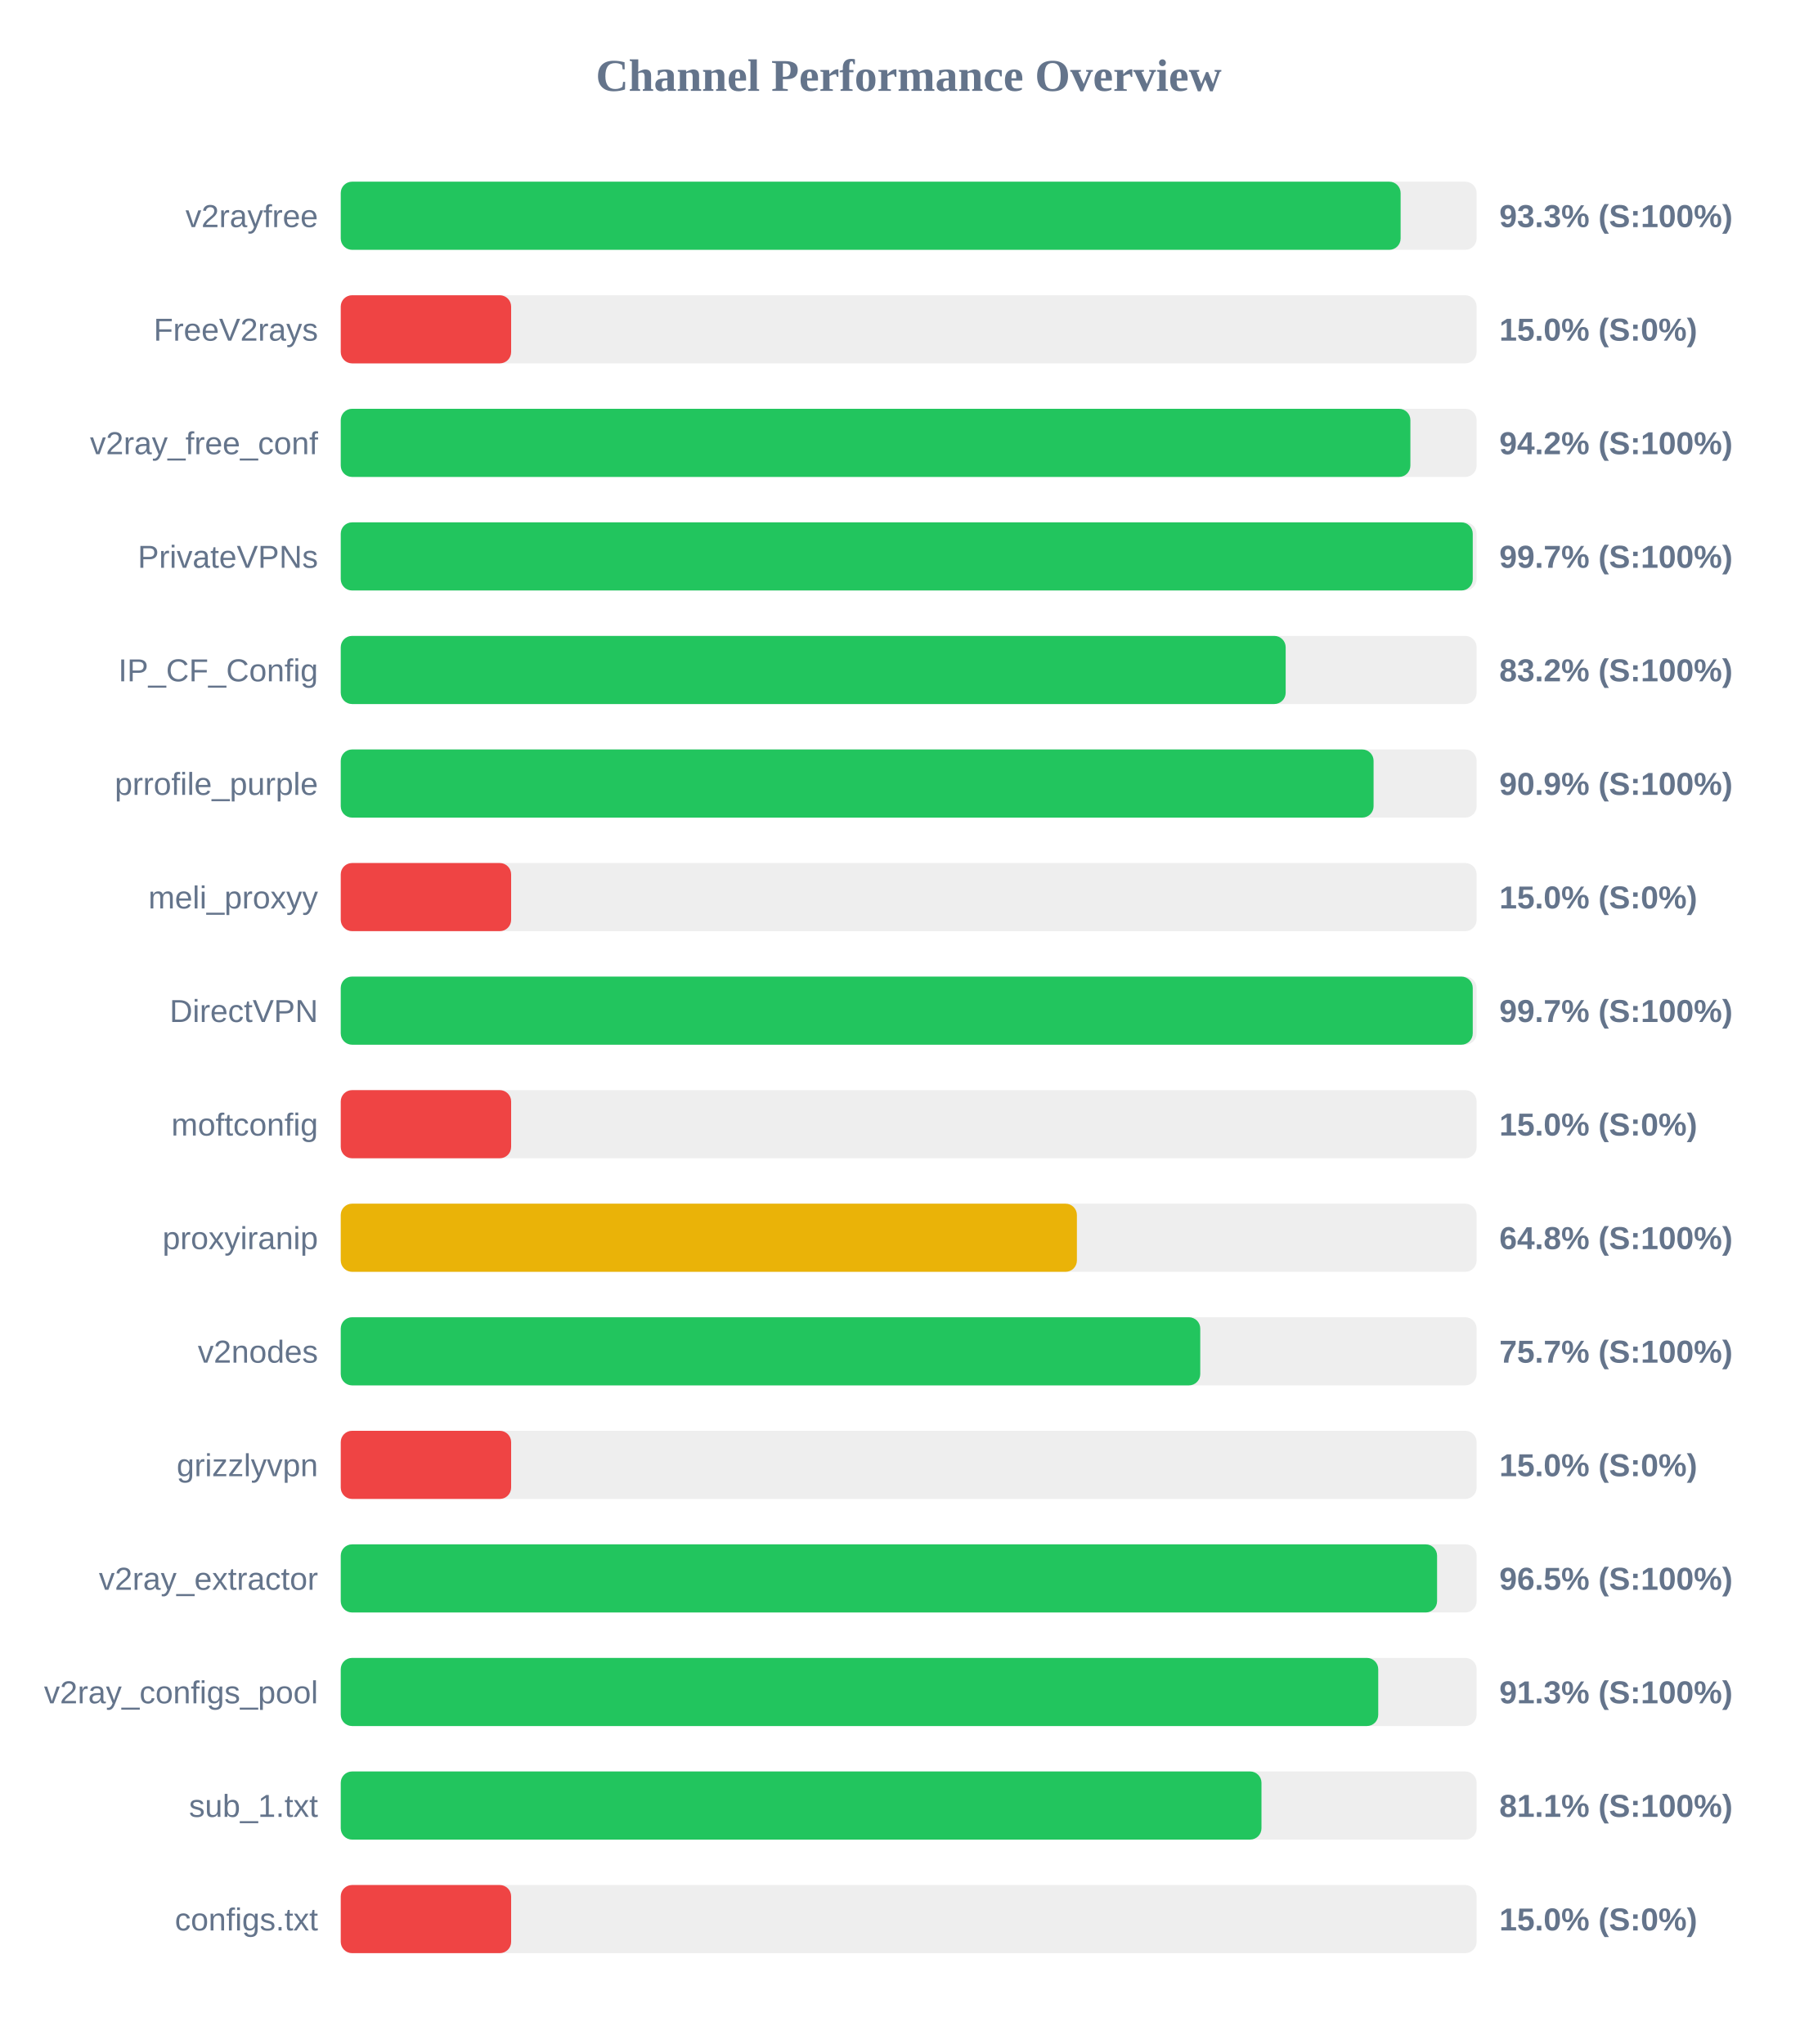
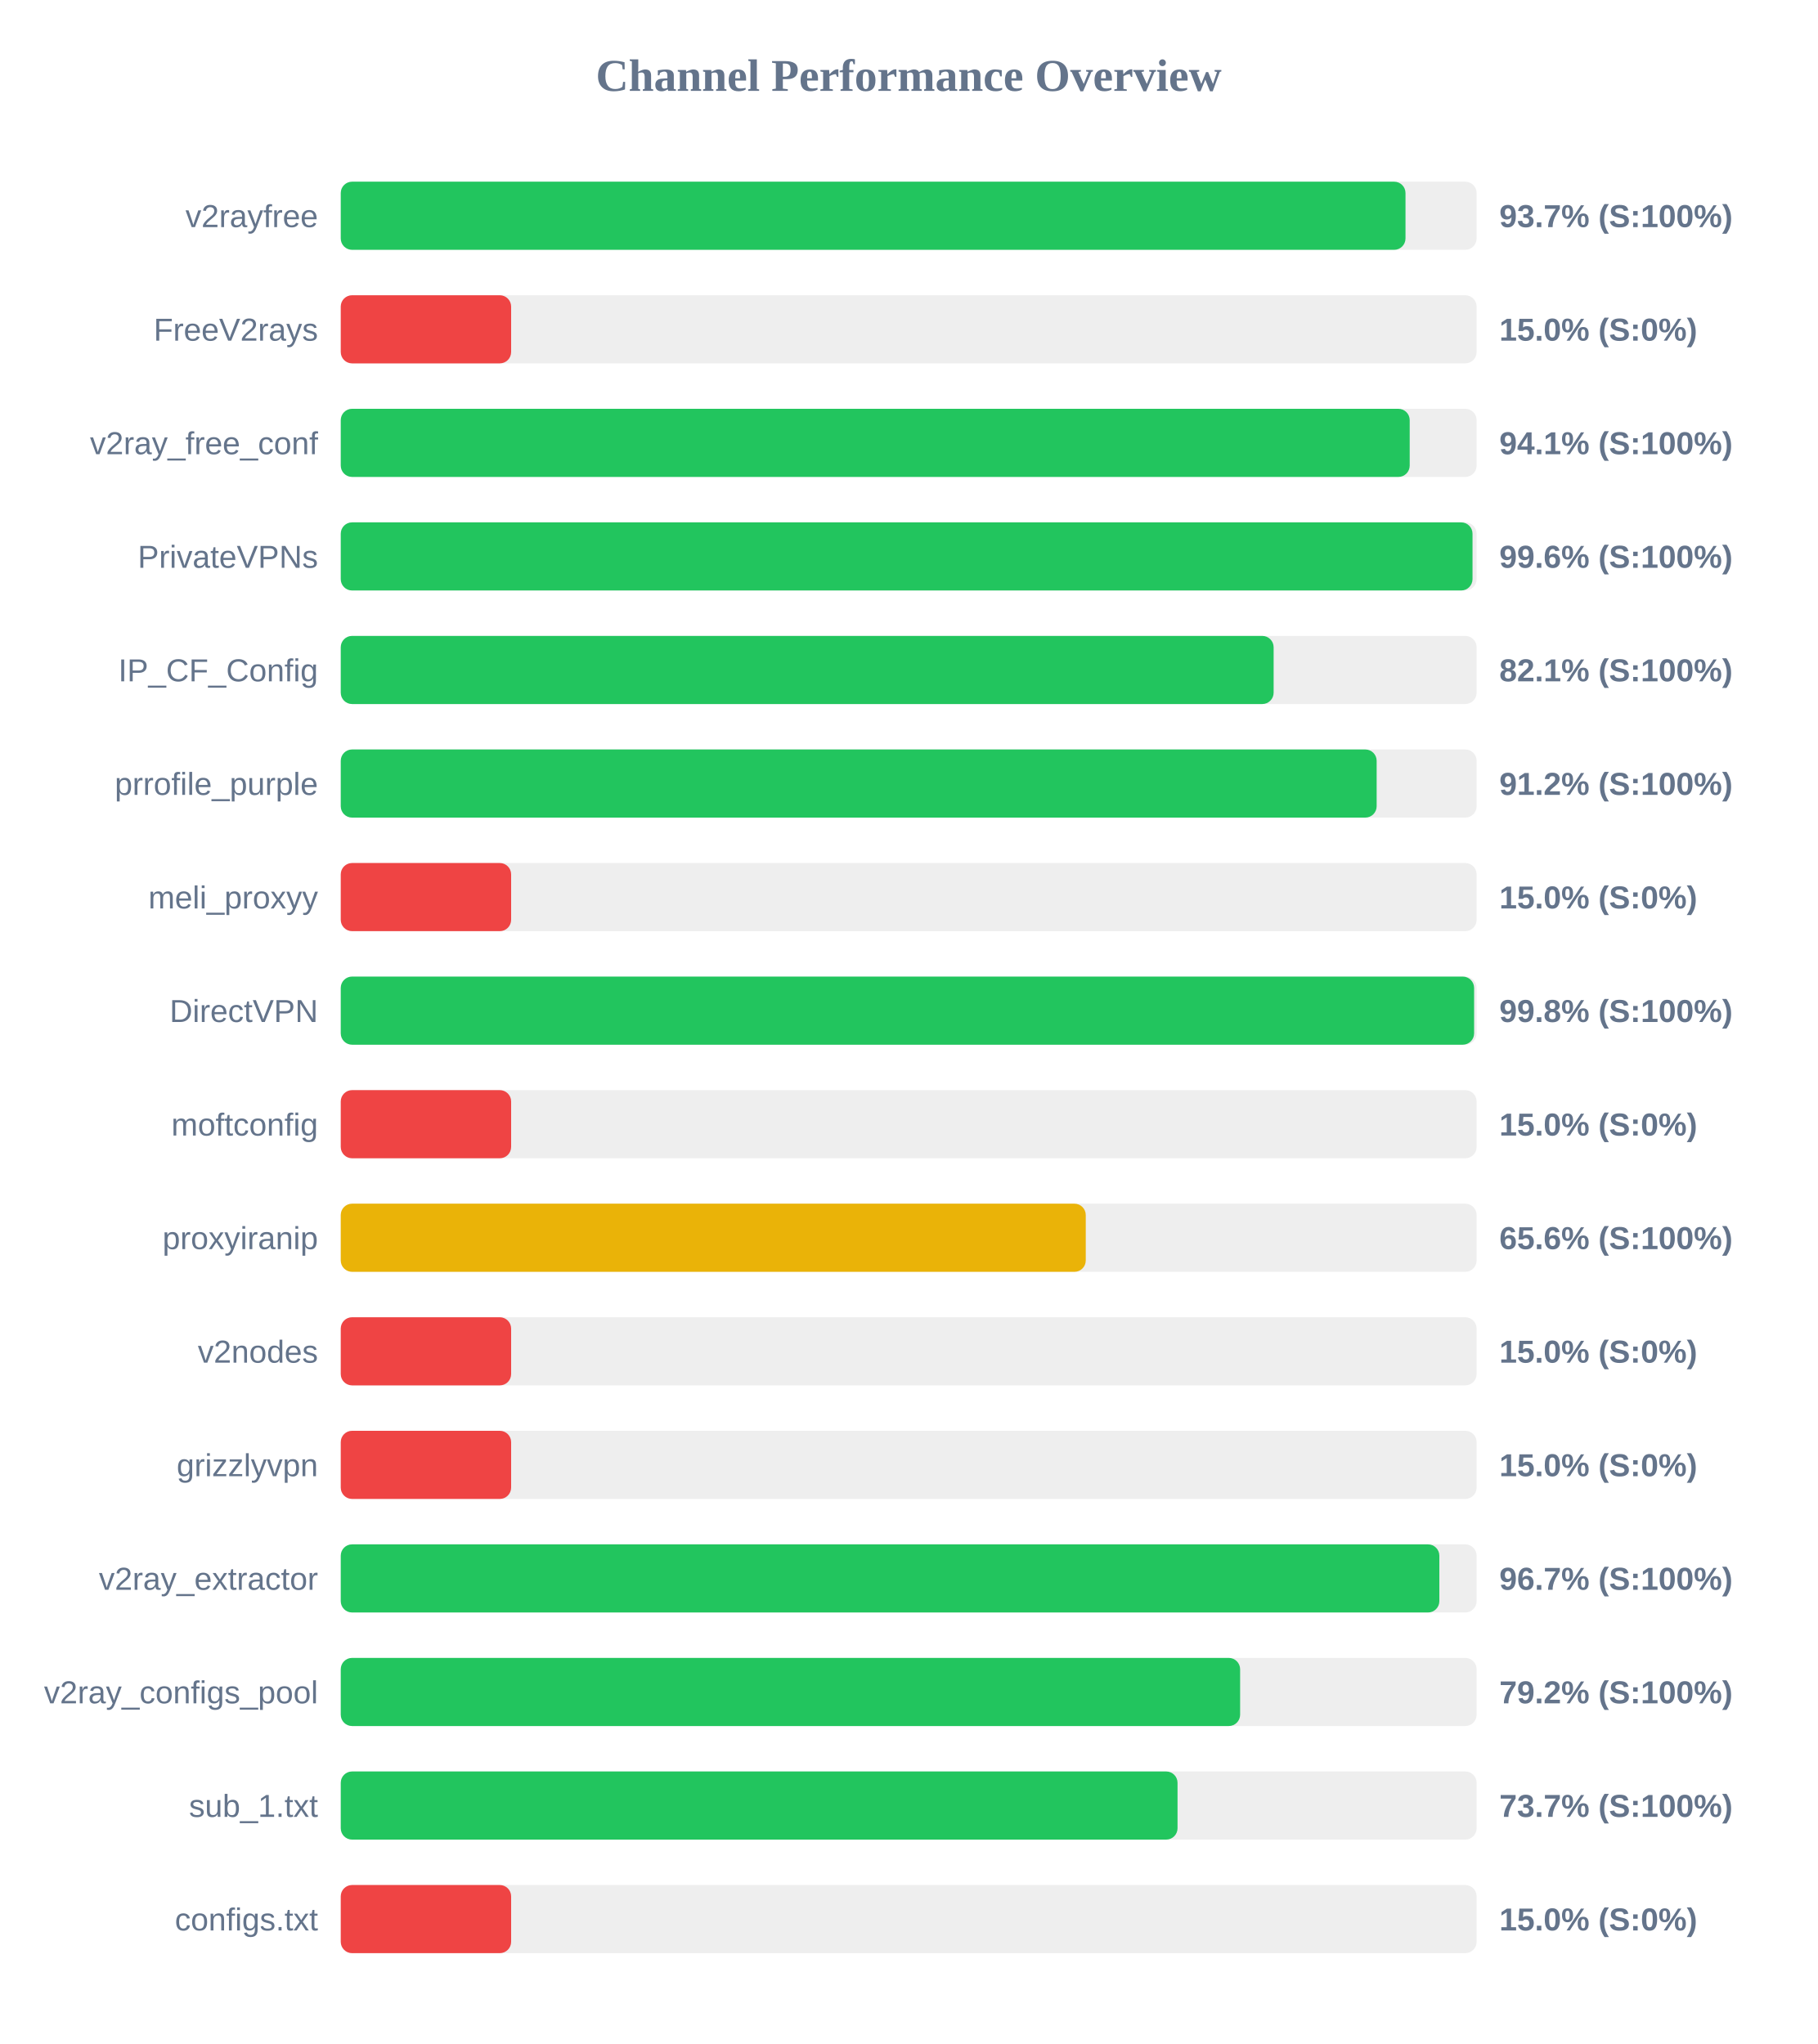
<svg xmlns="http://www.w3.org/2000/svg" width="800" height="900" version="1.1">
  <style>
        .row { font: 14px Arial; fill: #64748b; }
        .score { font: bold 14px Arial; fill: #64748b; }
    </style>
  <text x="400" y="40" text-anchor="middle" font-size="20px" font-weight="bold" fill="#64748b">Channel Performance Overview</text>
  <rect x="150" y="80" width="500" height="30" fill="#eee" rx="5" />
-   <rect x="150" y="80" width="466.55" height="30" fill="#22c55e" rx="5" />
+   <rect x="150" y="80" width="468.7" height="30" fill="#22c55e" rx="5" />
  <text x="140" y="100" text-anchor="end" class="row">v2rayfree</text>
-   <text x="660" y="100" text-anchor="start" class="score">93.3% (S:100%)</text>
+   <text x="660" y="100" text-anchor="start" class="score">93.7% (S:100%)</text>
  <rect x="150" y="130" width="500" height="30" fill="#eee" rx="5" />
  <rect x="150" y="130" width="75.0" height="30" fill="#ef4444" rx="5" />
  <text x="140" y="150" text-anchor="end" class="row">FreeV2rays</text>
  <text x="660" y="150" text-anchor="start" class="score">15.0% (S:0%)</text>
  <rect x="150" y="180" width="500" height="30" fill="#eee" rx="5" />
-   <rect x="150" y="180" width="470.85" height="30" fill="#22c55e" rx="5" />
+   <rect x="150" y="180" width="470.55" height="30" fill="#22c55e" rx="5" />
  <text x="140" y="200" text-anchor="end" class="row">v2ray_free_conf</text>
-   <text x="660" y="200" text-anchor="start" class="score">94.2% (S:100%)</text>
+   <text x="660" y="200" text-anchor="start" class="score">94.1% (S:100%)</text>
  <rect x="150" y="230" width="500" height="30" fill="#eee" rx="5" />
-   <rect x="150" y="230" width="498.3" height="30" fill="#22c55e" rx="5" />
+   <rect x="150" y="230" width="498.2" height="30" fill="#22c55e" rx="5" />
  <text x="140" y="250" text-anchor="end" class="row">PrivateVPNs</text>
-   <text x="660" y="250" text-anchor="start" class="score">99.7% (S:100%)</text>
+   <text x="660" y="250" text-anchor="start" class="score">99.6% (S:100%)</text>
  <rect x="150" y="280" width="500" height="30" fill="#eee" rx="5" />
-   <rect x="150" y="280" width="415.95" height="30" fill="#22c55e" rx="5" />
+   <rect x="150" y="280" width="410.65" height="30" fill="#22c55e" rx="5" />
  <text x="140" y="300" text-anchor="end" class="row">IP_CF_Config</text>
-   <text x="660" y="300" text-anchor="start" class="score">83.2% (S:100%)</text>
+   <text x="660" y="300" text-anchor="start" class="score">82.1% (S:100%)</text>
  <rect x="150" y="330" width="500" height="30" fill="#eee" rx="5" />
-   <rect x="150" y="330" width="454.65" height="30" fill="#22c55e" rx="5" />
+   <rect x="150" y="330" width="456.0" height="30" fill="#22c55e" rx="5" />
  <text x="140" y="350" text-anchor="end" class="row">prrofile_purple</text>
-   <text x="660" y="350" text-anchor="start" class="score">90.9% (S:100%)</text>
+   <text x="660" y="350" text-anchor="start" class="score">91.2% (S:100%)</text>
  <rect x="150" y="380" width="500" height="30" fill="#eee" rx="5" />
  <rect x="150" y="380" width="75.0" height="30" fill="#ef4444" rx="5" />
  <text x="140" y="400" text-anchor="end" class="row">meli_proxyy</text>
  <text x="660" y="400" text-anchor="start" class="score">15.0% (S:0%)</text>
  <rect x="150" y="430" width="500" height="30" fill="#eee" rx="5" />
-   <rect x="150" y="430" width="498.3" height="30" fill="#22c55e" rx="5" />
+   <rect x="150" y="430" width="498.9" height="30" fill="#22c55e" rx="5" />
  <text x="140" y="450" text-anchor="end" class="row">DirectVPN</text>
-   <text x="660" y="450" text-anchor="start" class="score">99.7% (S:100%)</text>
+   <text x="660" y="450" text-anchor="start" class="score">99.8% (S:100%)</text>
  <rect x="150" y="480" width="500" height="30" fill="#eee" rx="5" />
  <rect x="150" y="480" width="75.0" height="30" fill="#ef4444" rx="5" />
  <text x="140" y="500" text-anchor="end" class="row">moftconfig</text>
  <text x="660" y="500" text-anchor="start" class="score">15.0% (S:0%)</text>
  <rect x="150" y="530" width="500" height="30" fill="#eee" rx="5" />
-   <rect x="150" y="530" width="324.05" height="30" fill="#eab308" rx="5" />
+   <rect x="150" y="530" width="327.95" height="30" fill="#eab308" rx="5" />
  <text x="140" y="550" text-anchor="end" class="row">proxyiranip</text>
-   <text x="660" y="550" text-anchor="start" class="score">64.8% (S:100%)</text>
+   <text x="660" y="550" text-anchor="start" class="score">65.6% (S:100%)</text>
  <rect x="150" y="580" width="500" height="30" fill="#eee" rx="5" />
-   <rect x="150" y="580" width="378.35" height="30" fill="#22c55e" rx="5" />
+   <rect x="150" y="580" width="75.0" height="30" fill="#ef4444" rx="5" />
  <text x="140" y="600" text-anchor="end" class="row">v2nodes</text>
-   <text x="660" y="600" text-anchor="start" class="score">75.7% (S:100%)</text>
+   <text x="660" y="600" text-anchor="start" class="score">15.0% (S:0%)</text>
  <rect x="150" y="630" width="500" height="30" fill="#eee" rx="5" />
  <rect x="150" y="630" width="75.0" height="30" fill="#ef4444" rx="5" />
  <text x="140" y="650" text-anchor="end" class="row">grizzlyvpn</text>
  <text x="660" y="650" text-anchor="start" class="score">15.0% (S:0%)</text>
  <rect x="150" y="680" width="500" height="30" fill="#eee" rx="5" />
-   <rect x="150" y="680" width="482.6" height="30" fill="#22c55e" rx="5" />
+   <rect x="150" y="680" width="483.6" height="30" fill="#22c55e" rx="5" />
  <text x="140" y="700" text-anchor="end" class="row">v2ray_extractor</text>
-   <text x="660" y="700" text-anchor="start" class="score">96.5% (S:100%)</text>
+   <text x="660" y="700" text-anchor="start" class="score">96.7% (S:100%)</text>
  <rect x="150" y="730" width="500" height="30" fill="#eee" rx="5" />
-   <rect x="150" y="730" width="456.7" height="30" fill="#22c55e" rx="5" />
+   <rect x="150" y="730" width="395.9" height="30" fill="#22c55e" rx="5" />
  <text x="140" y="750" text-anchor="end" class="row">v2ray_configs_pool</text>
-   <text x="660" y="750" text-anchor="start" class="score">91.3% (S:100%)</text>
+   <text x="660" y="750" text-anchor="start" class="score">79.2% (S:100%)</text>
  <rect x="150" y="780" width="500" height="30" fill="#eee" rx="5" />
-   <rect x="150" y="780" width="405.3" height="30" fill="#22c55e" rx="5" />
+   <rect x="150" y="780" width="368.35" height="30" fill="#22c55e" rx="5" />
  <text x="140" y="800" text-anchor="end" class="row">sub_1.txt</text>
-   <text x="660" y="800" text-anchor="start" class="score">81.1% (S:100%)</text>
+   <text x="660" y="800" text-anchor="start" class="score">73.7% (S:100%)</text>
  <rect x="150" y="830" width="500" height="30" fill="#eee" rx="5" />
  <rect x="150" y="830" width="75.0" height="30" fill="#ef4444" rx="5" />
  <text x="140" y="850" text-anchor="end" class="row">configs.txt</text>
  <text x="660" y="850" text-anchor="start" class="score">15.0% (S:0%)</text>
</svg>
